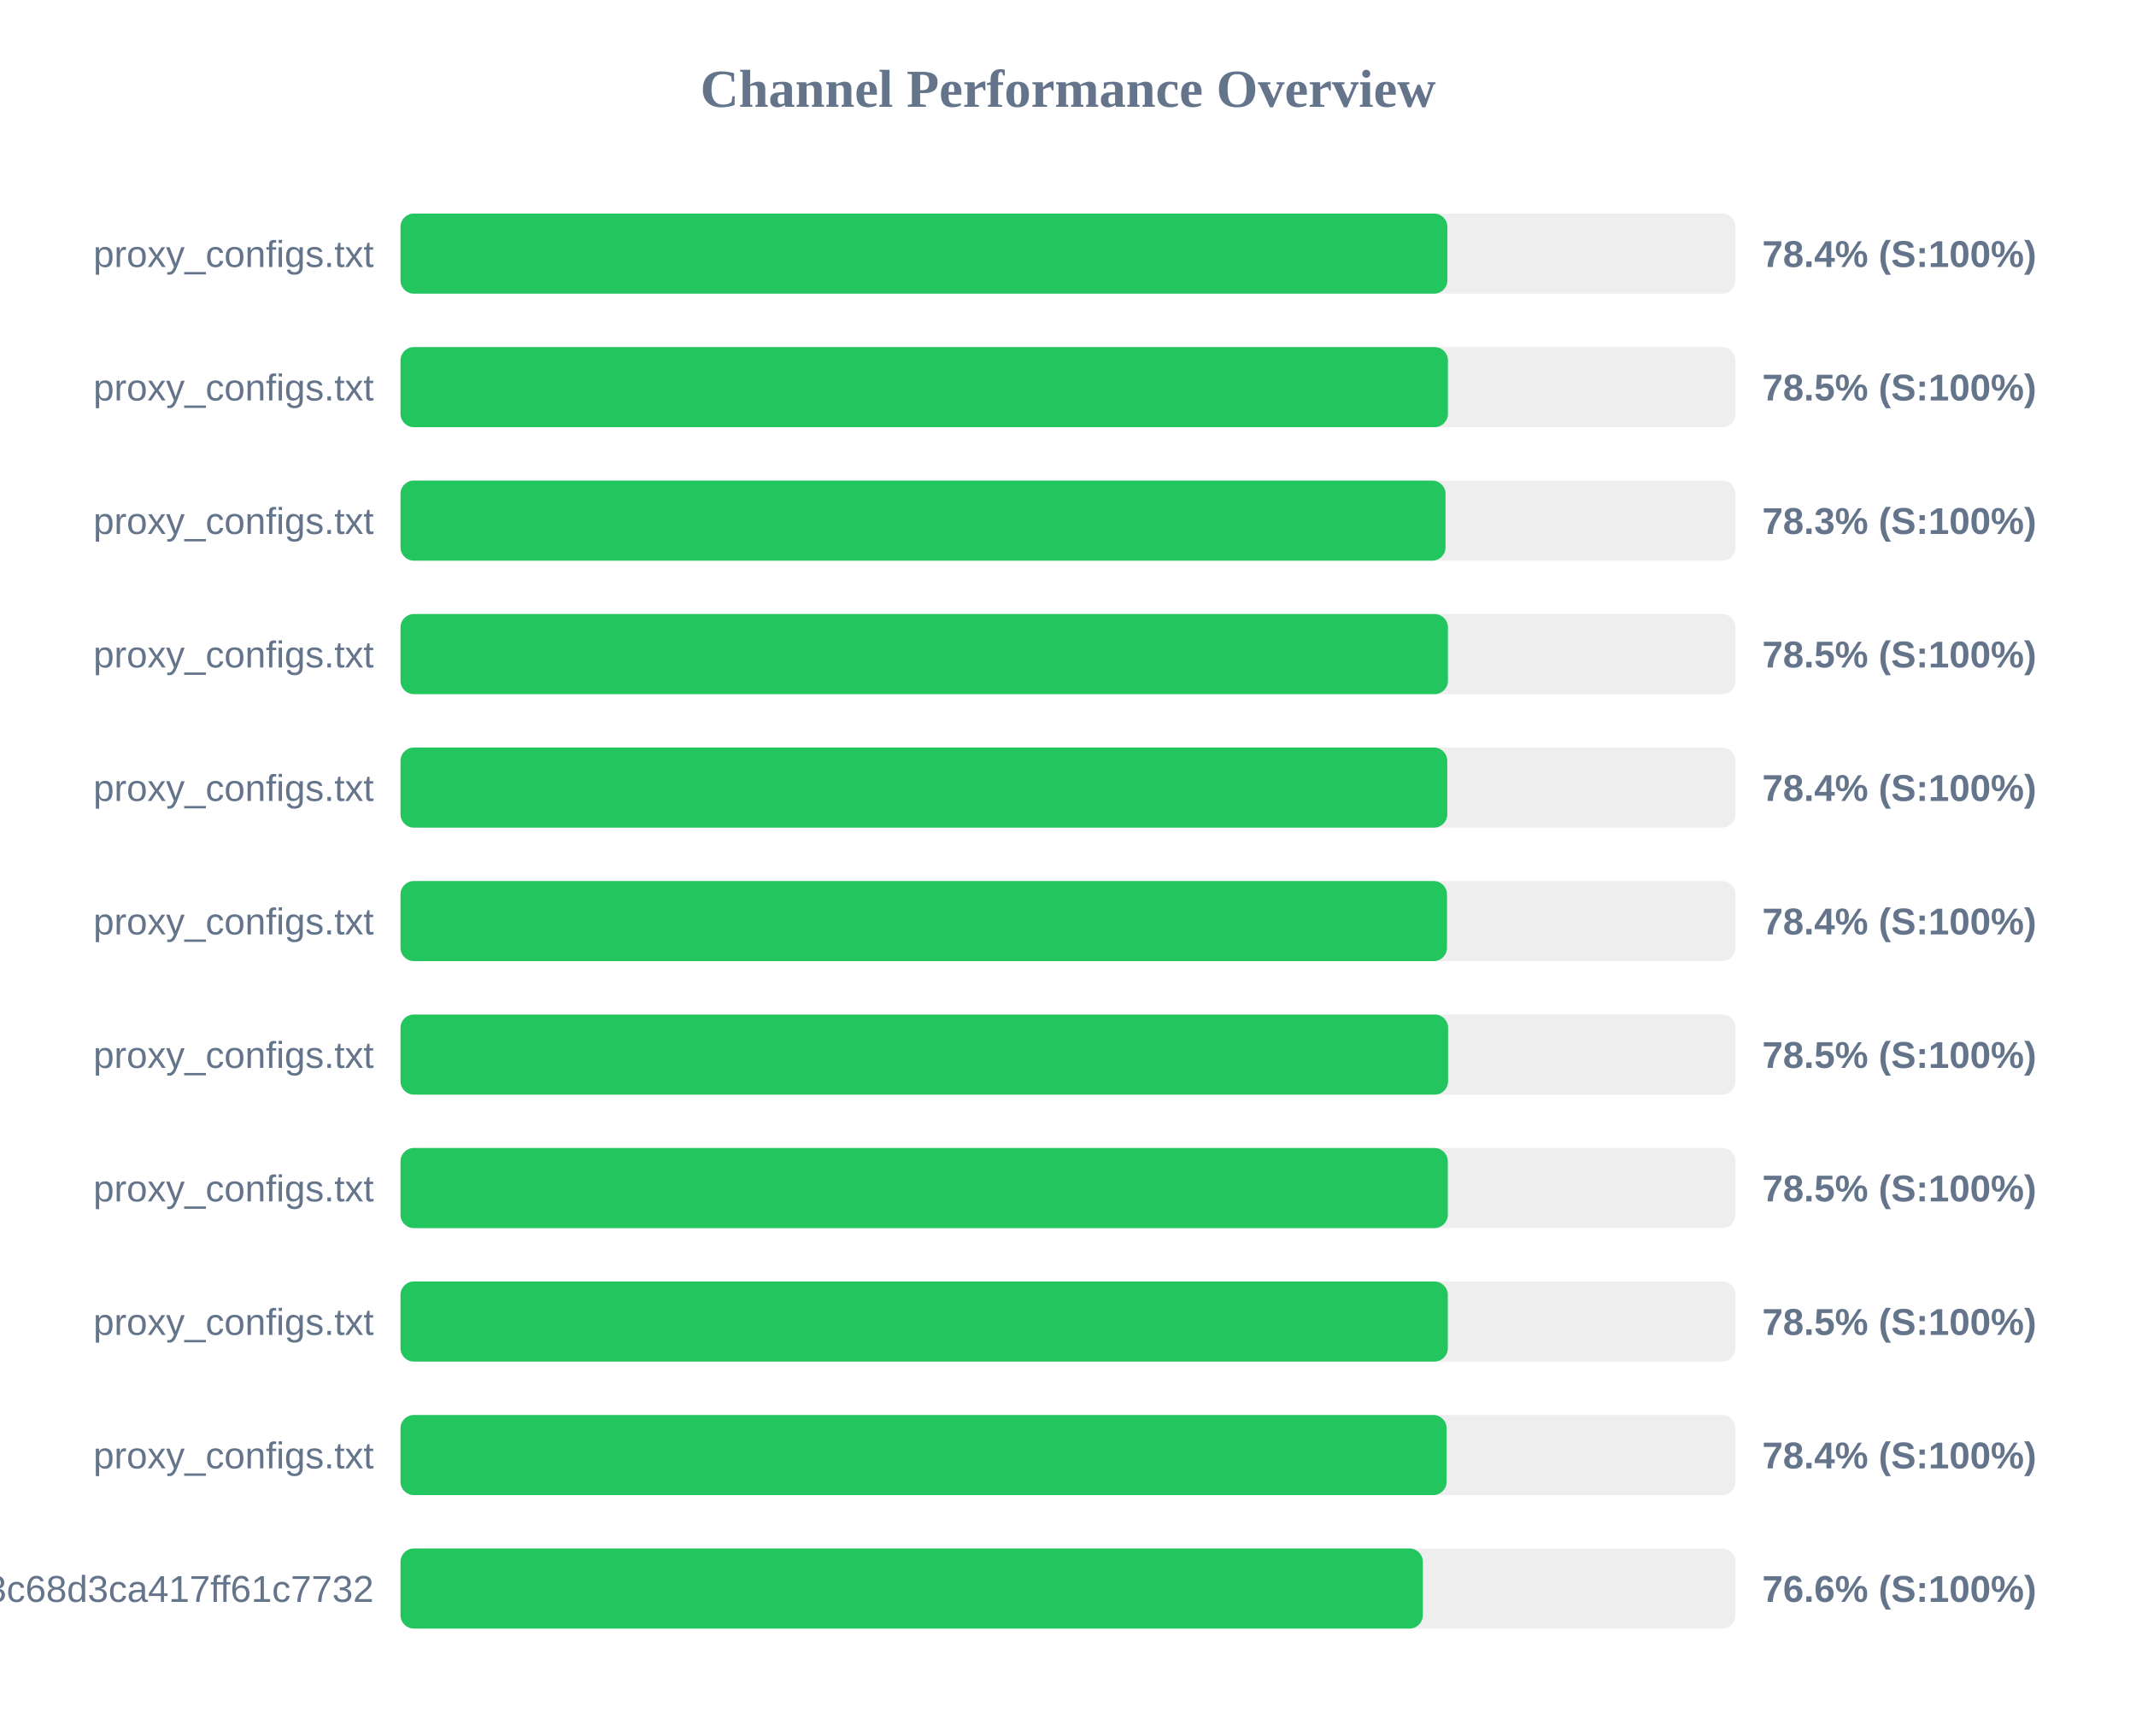
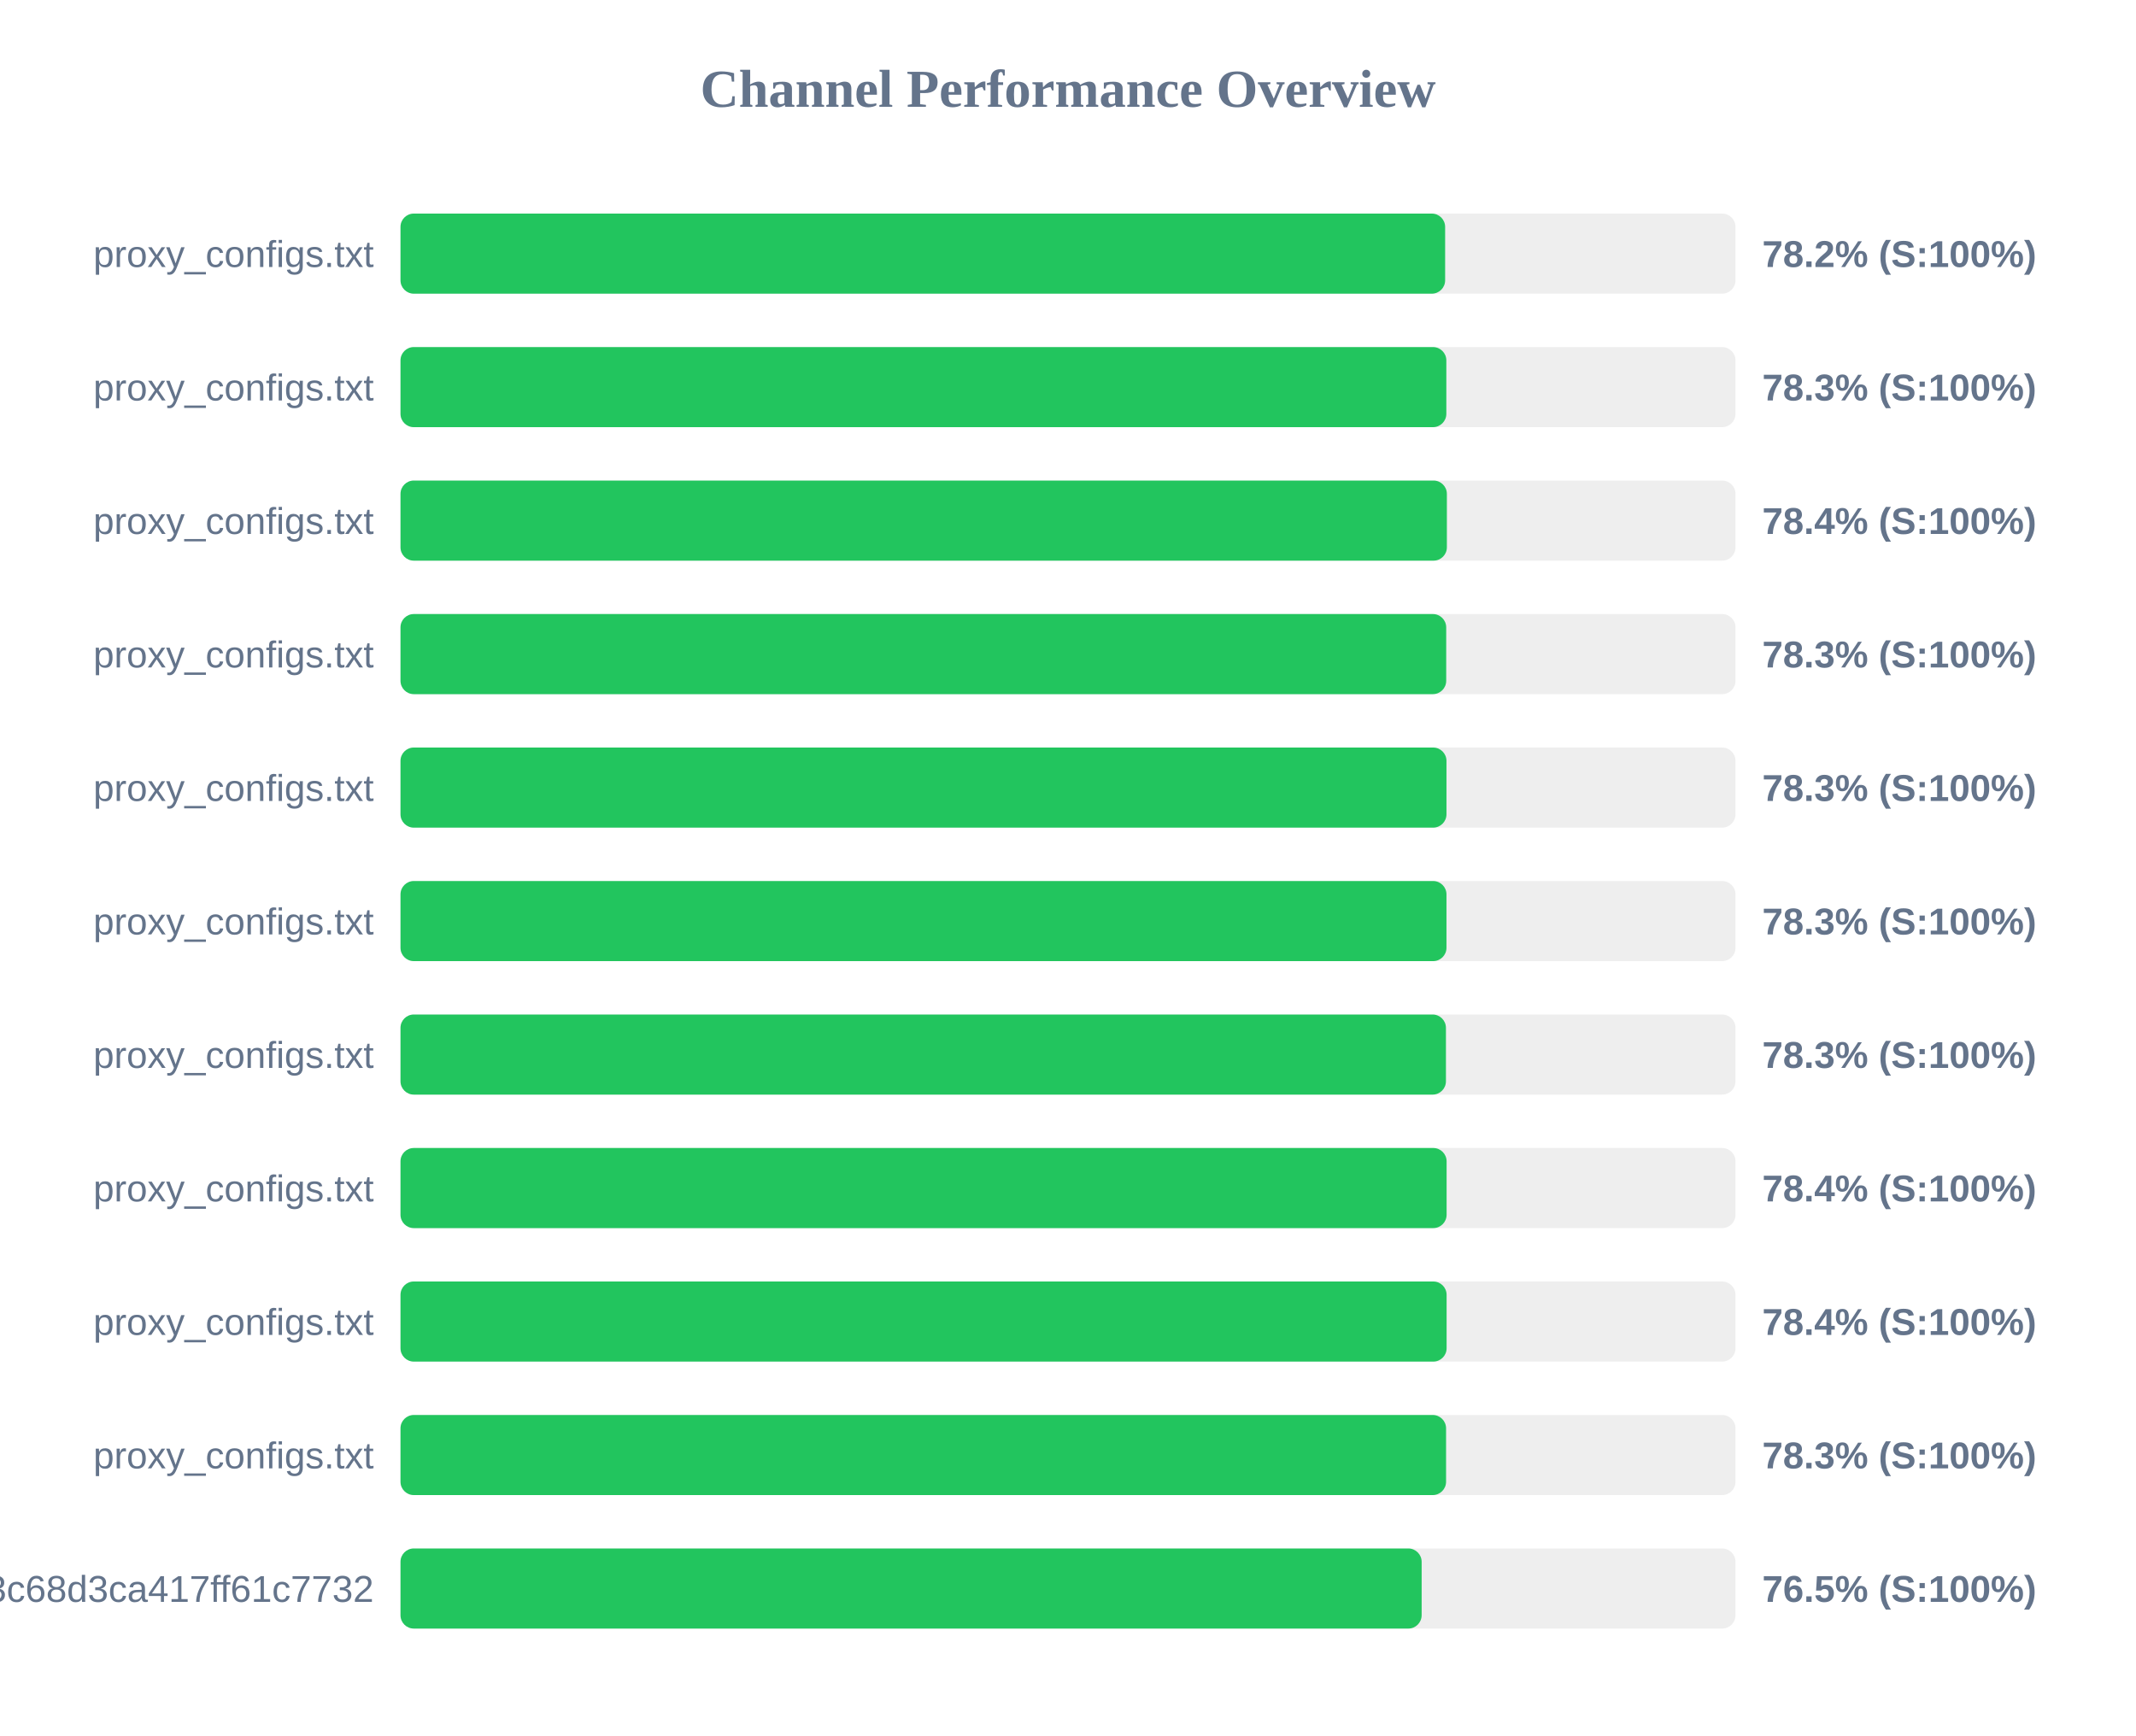
<svg xmlns="http://www.w3.org/2000/svg" width="800" height="650" version="1.1">
  <style>
        .row { font: 14px Arial; fill: #64748b; }
        .score { font: bold 14px Arial; fill: #64748b; }
    </style>
  <text x="400" y="40" text-anchor="middle" font-size="20px" font-weight="bold" fill="#64748b">Channel Performance Overview</text>
  <rect x="150" y="80" width="500" height="30" fill="#eee" rx="5" />
-   <rect x="150" y="80" width="392.1" height="30" fill="#22c55e" rx="5" />
+   <rect x="150" y="80" width="391.25" height="30" fill="#22c55e" rx="5" />
  <text x="140" y="100" text-anchor="end" class="row">proxy_configs.txt</text>
-   <text x="660" y="100" text-anchor="start" class="score">78.4% (S:100%)</text>
+   <text x="660" y="100" text-anchor="start" class="score">78.2% (S:100%)</text>
  <rect x="150" y="130" width="500" height="30" fill="#eee" rx="5" />
-   <rect x="150" y="130" width="392.3" height="30" fill="#22c55e" rx="5" />
+   <rect x="150" y="130" width="391.7" height="30" fill="#22c55e" rx="5" />
  <text x="140" y="150" text-anchor="end" class="row">proxy_configs.txt</text>
-   <text x="660" y="150" text-anchor="start" class="score">78.5% (S:100%)</text>
+   <text x="660" y="150" text-anchor="start" class="score">78.3% (S:100%)</text>
  <rect x="150" y="180" width="500" height="30" fill="#eee" rx="5" />
-   <rect x="150" y="180" width="391.4" height="30" fill="#22c55e" rx="5" />
+   <rect x="150" y="180" width="391.9" height="30" fill="#22c55e" rx="5" />
  <text x="140" y="200" text-anchor="end" class="row">proxy_configs.txt</text>
-   <text x="660" y="200" text-anchor="start" class="score">78.3% (S:100%)</text>
+   <text x="660" y="200" text-anchor="start" class="score">78.4% (S:100%)</text>
  <rect x="150" y="230" width="500" height="30" fill="#eee" rx="5" />
-   <rect x="150" y="230" width="392.3" height="30" fill="#22c55e" rx="5" />
+   <rect x="150" y="230" width="391.65" height="30" fill="#22c55e" rx="5" />
  <text x="140" y="250" text-anchor="end" class="row">proxy_configs.txt</text>
-   <text x="660" y="250" text-anchor="start" class="score">78.5% (S:100%)</text>
+   <text x="660" y="250" text-anchor="start" class="score">78.3% (S:100%)</text>
  <rect x="150" y="280" width="500" height="30" fill="#eee" rx="5" />
-   <rect x="150" y="280" width="392.05" height="30" fill="#22c55e" rx="5" />
+   <rect x="150" y="280" width="391.75" height="30" fill="#22c55e" rx="5" />
  <text x="140" y="300" text-anchor="end" class="row">proxy_configs.txt</text>
-   <text x="660" y="300" text-anchor="start" class="score">78.4% (S:100%)</text>
+   <text x="660" y="300" text-anchor="start" class="score">78.3% (S:100%)</text>
  <rect x="150" y="330" width="500" height="30" fill="#eee" rx="5" />
-   <rect x="150" y="330" width="391.95" height="30" fill="#22c55e" rx="5" />
+   <rect x="150" y="330" width="391.75" height="30" fill="#22c55e" rx="5" />
  <text x="140" y="350" text-anchor="end" class="row">proxy_configs.txt</text>
-   <text x="660" y="350" text-anchor="start" class="score">78.4% (S:100%)</text>
+   <text x="660" y="350" text-anchor="start" class="score">78.3% (S:100%)</text>
  <rect x="150" y="380" width="500" height="30" fill="#eee" rx="5" />
-   <rect x="150" y="380" width="392.35" height="30" fill="#22c55e" rx="5" />
+   <rect x="150" y="380" width="391.55" height="30" fill="#22c55e" rx="5" />
  <text x="140" y="400" text-anchor="end" class="row">proxy_configs.txt</text>
-   <text x="660" y="400" text-anchor="start" class="score">78.5% (S:100%)</text>
+   <text x="660" y="400" text-anchor="start" class="score">78.3% (S:100%)</text>
  <rect x="150" y="430" width="500" height="30" fill="#eee" rx="5" />
-   <rect x="150" y="430" width="392.25" height="30" fill="#22c55e" rx="5" />
+   <rect x="150" y="430" width="391.8" height="30" fill="#22c55e" rx="5" />
  <text x="140" y="450" text-anchor="end" class="row">proxy_configs.txt</text>
-   <text x="660" y="450" text-anchor="start" class="score">78.5% (S:100%)</text>
+   <text x="660" y="450" text-anchor="start" class="score">78.4% (S:100%)</text>
  <rect x="150" y="480" width="500" height="30" fill="#eee" rx="5" />
-   <rect x="150" y="480" width="392.25" height="30" fill="#22c55e" rx="5" />
+   <rect x="150" y="480" width="391.8" height="30" fill="#22c55e" rx="5" />
  <text x="140" y="500" text-anchor="end" class="row">proxy_configs.txt</text>
-   <text x="660" y="500" text-anchor="start" class="score">78.5% (S:100%)</text>
+   <text x="660" y="500" text-anchor="start" class="score">78.4% (S:100%)</text>
  <rect x="150" y="530" width="500" height="30" fill="#eee" rx="5" />
-   <rect x="150" y="530" width="391.8" height="30" fill="#22c55e" rx="5" />
+   <rect x="150" y="530" width="391.6" height="30" fill="#22c55e" rx="5" />
  <text x="140" y="550" text-anchor="end" class="row">proxy_configs.txt</text>
-   <text x="660" y="550" text-anchor="start" class="score">78.4% (S:100%)</text>
+   <text x="660" y="550" text-anchor="start" class="score">78.3% (S:100%)</text>
  <rect x="150" y="580" width="500" height="30" fill="#eee" rx="5" />
-   <rect x="150" y="580" width="382.9" height="30" fill="#22c55e" rx="5" />
+   <rect x="150" y="580" width="382.45" height="30" fill="#22c55e" rx="5" />
  <text x="140" y="600" text-anchor="end" class="row">subscribe?token=cbd8313557643c68d3ca417ff61c7732</text>
-   <text x="660" y="600" text-anchor="start" class="score">76.6% (S:100%)</text>
+   <text x="660" y="600" text-anchor="start" class="score">76.5% (S:100%)</text>
</svg>
